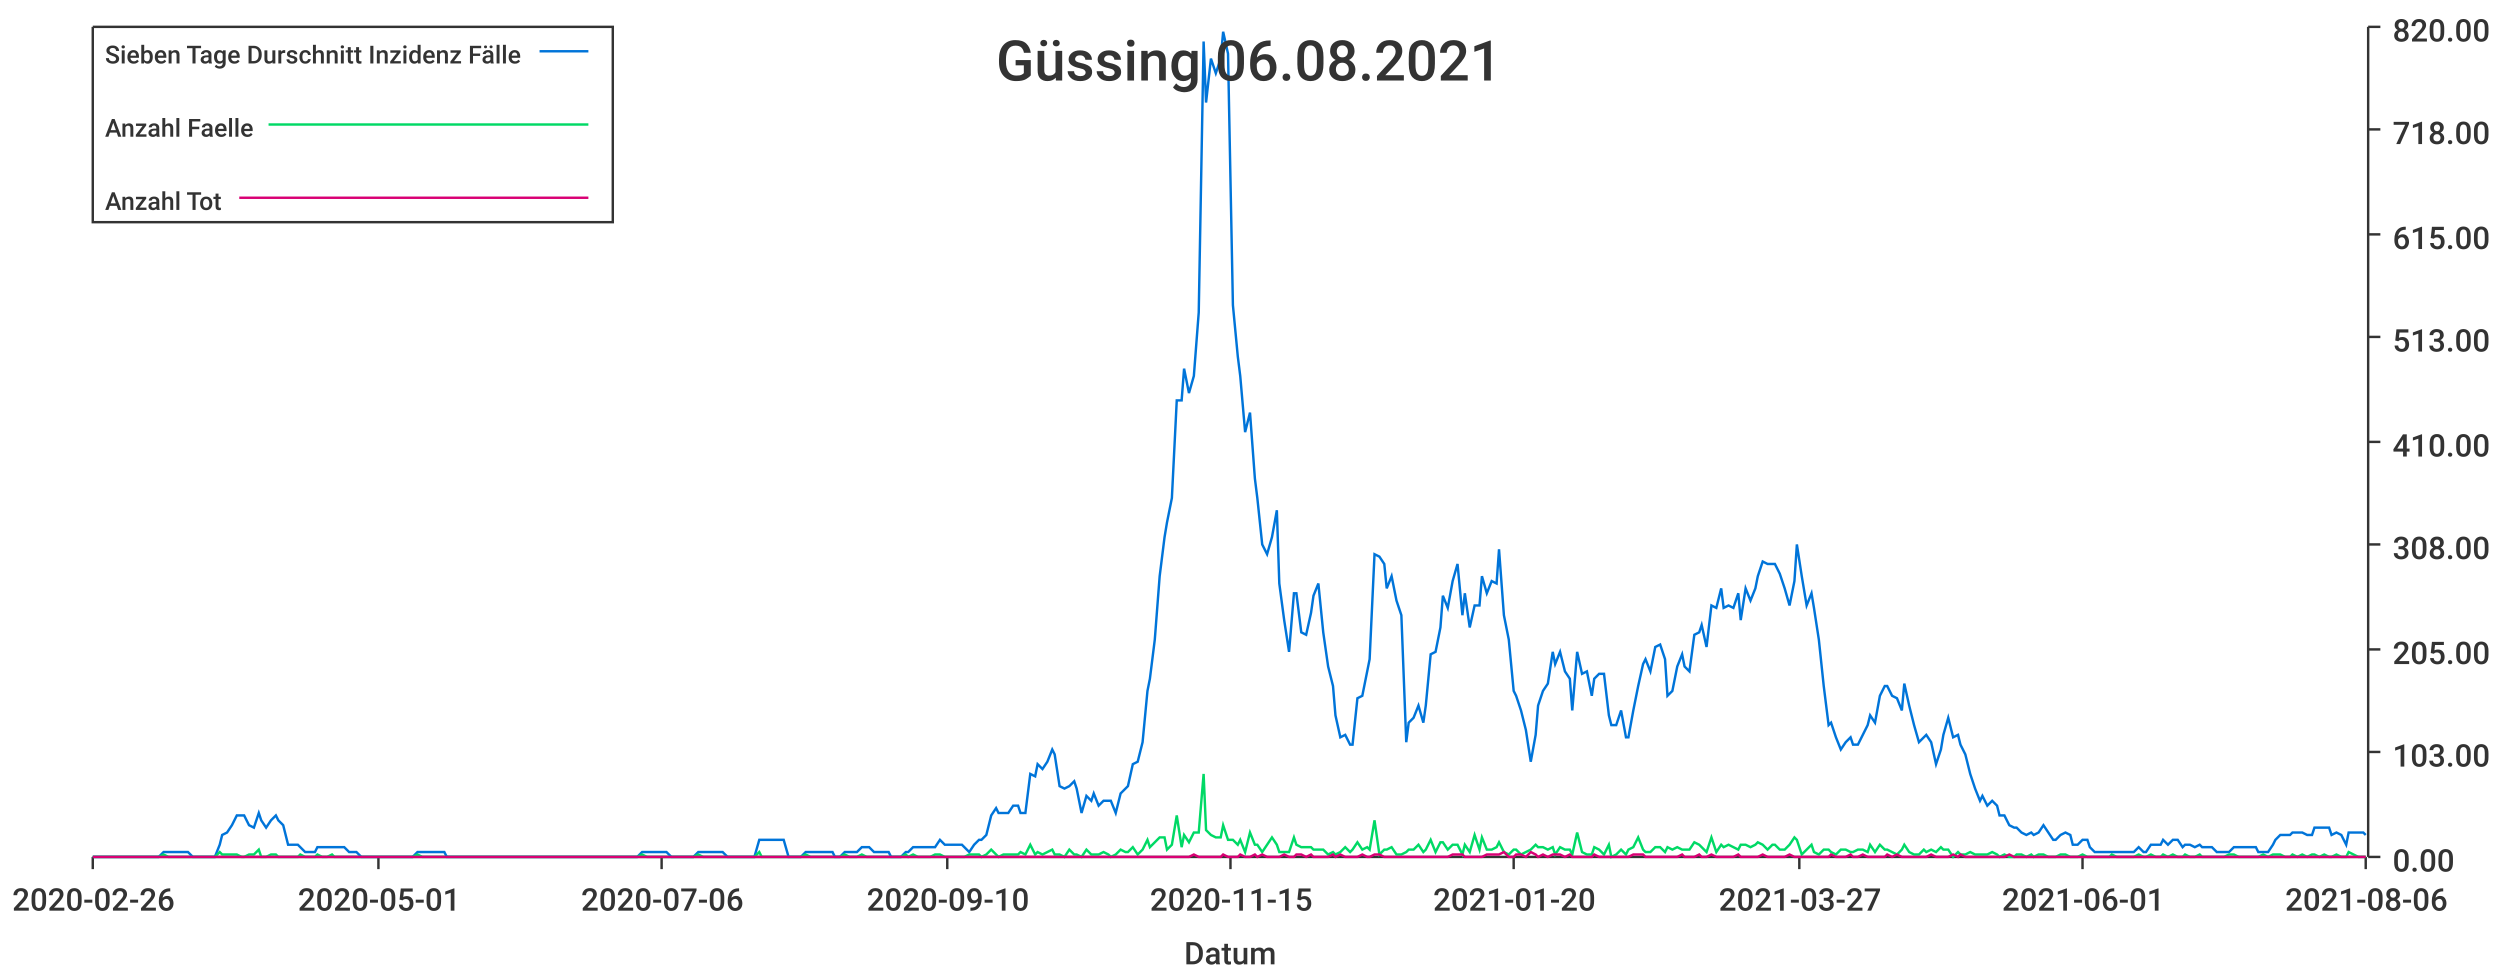
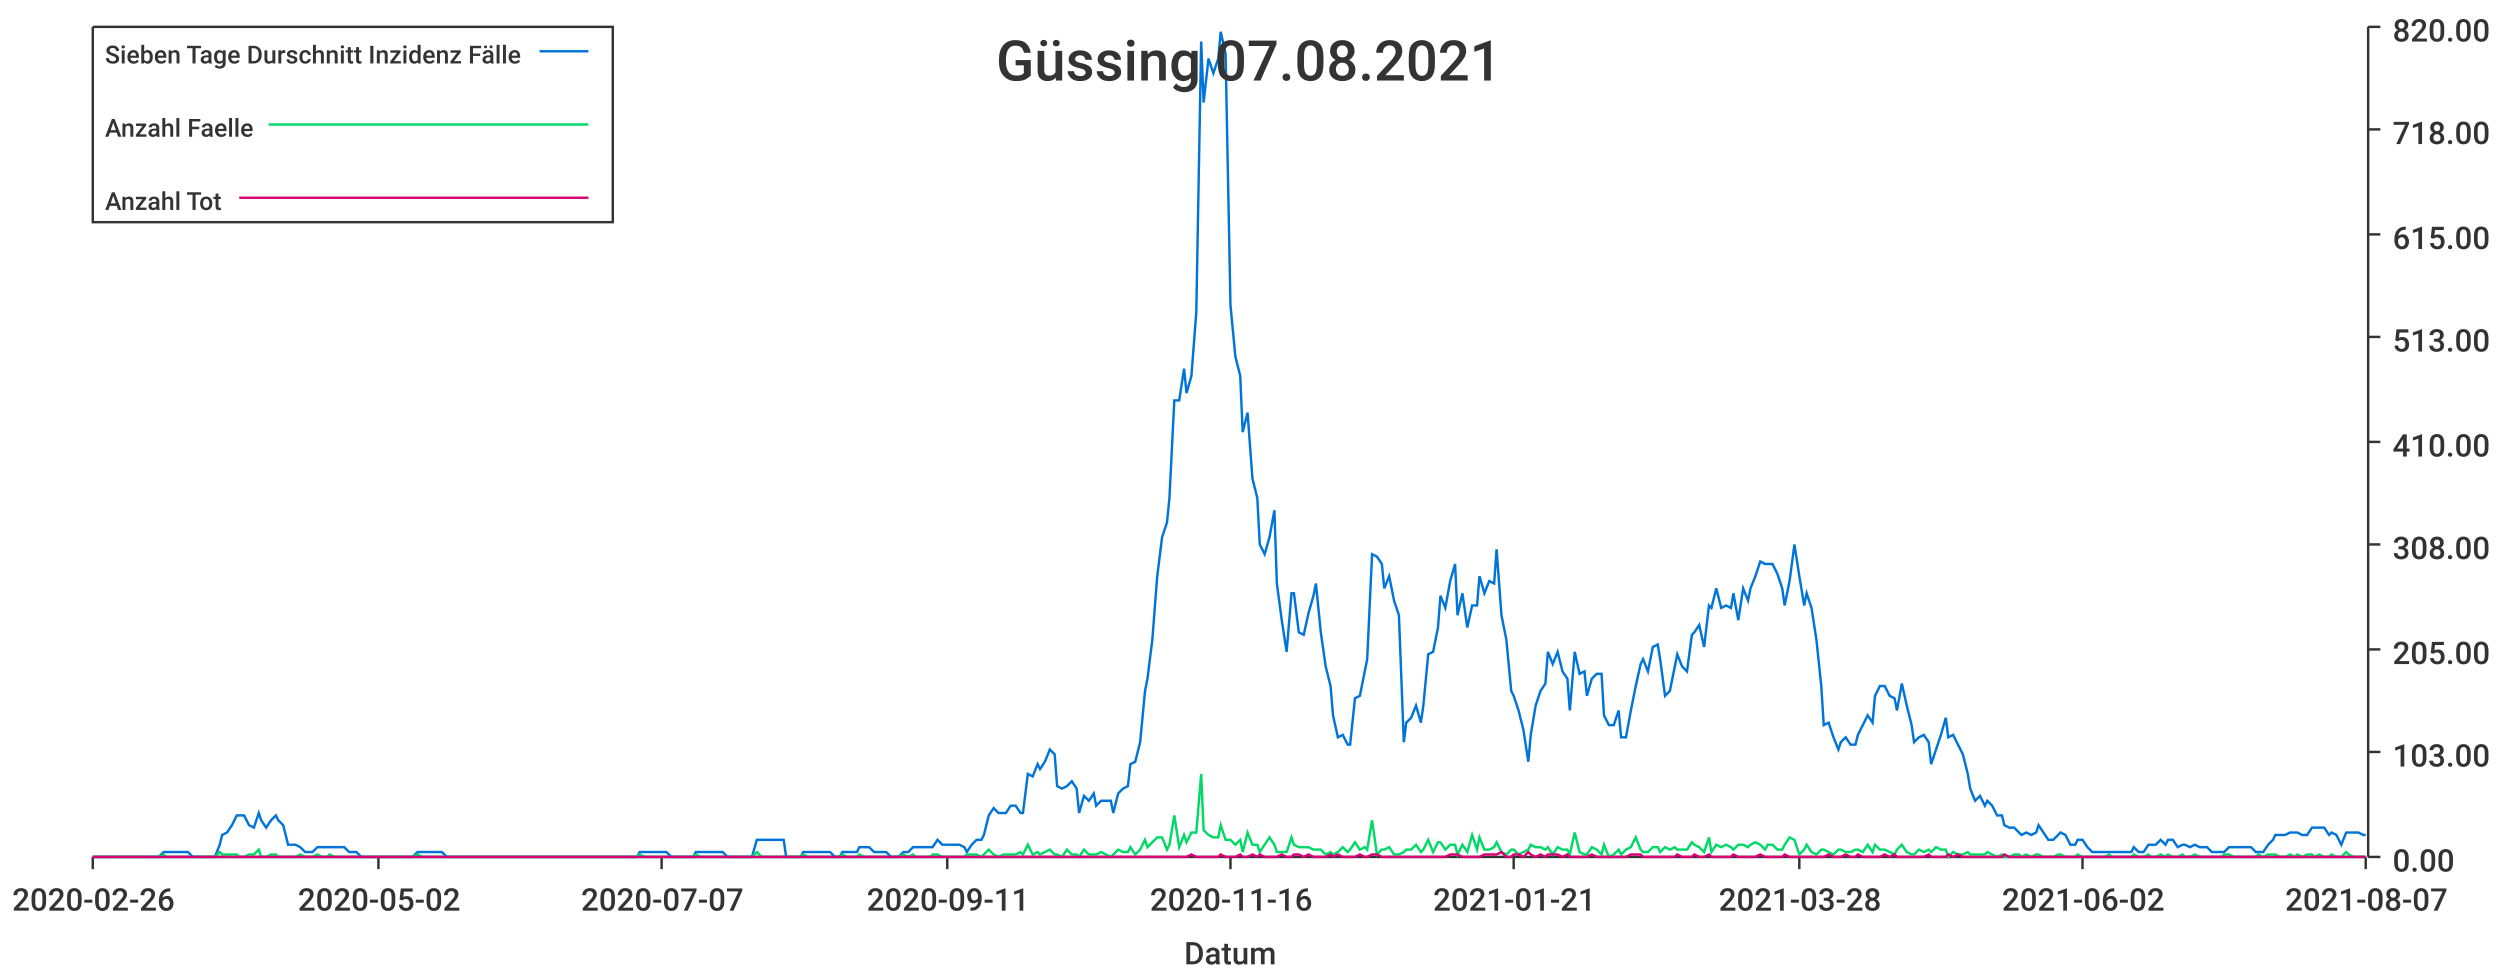
<svg xmlns="http://www.w3.org/2000/svg" width="1024" height="400">\n<path d="M 0 0 L 1024 0 L 1024 400 L 0 400 L 0 0" style="stroke-width:0;stroke:rgba(255,255,255,1.0);fill:rgba(255,255,255,1.0)" />
  <path d="M 38 11 L 969 11 L 969 351 L 38 351 L 38 11" style="stroke-width:0;stroke:rgba(255,255,255,1.0);fill:rgba(255,255,255,1.0)" />
  <path d="M 38 351 L 969 351" style="stroke-width:1;stroke:rgba(51,51,51,1.0);fill:none" />
  <path d="M 38 351 L 38 356" style="stroke-width:1;stroke:rgba(51,51,51,1.0);fill:none" />
  <text x="5" y="373" style="stroke-width:0;stroke:none;fill:rgba(51,51,51,1.0);font-size:12.8px;font-family:'Roboto Medium',sans-serif">2020-02-26</text>
  <path d="M 155 351 L 155 356" style="stroke-width:1;stroke:rgba(51,51,51,1.0);fill:none" />
-   <text x="122" y="373" style="stroke-width:0;stroke:none;fill:rgba(51,51,51,1.0);font-size:12.8px;font-family:'Roboto Medium',sans-serif">2020-05-01</text>
+   <text x="122" y="373" style="stroke-width:0;stroke:none;fill:rgba(51,51,51,1.0);font-size:12.8px;font-family:'Roboto Medium',sans-serif">2020-05-02</text>
  <path d="M 271 351 L 271 356" style="stroke-width:1;stroke:rgba(51,51,51,1.0);fill:none" />
-   <text x="238" y="373" style="stroke-width:0;stroke:none;fill:rgba(51,51,51,1.0);font-size:12.8px;font-family:'Roboto Medium',sans-serif">2020-07-06</text>
+   <text x="238" y="373" style="stroke-width:0;stroke:none;fill:rgba(51,51,51,1.0);font-size:12.8px;font-family:'Roboto Medium',sans-serif">2020-07-07</text>
  <path d="M 388 351 L 388 356" style="stroke-width:1;stroke:rgba(51,51,51,1.0);fill:none" />
-   <text x="355" y="373" style="stroke-width:0;stroke:none;fill:rgba(51,51,51,1.0);font-size:12.8px;font-family:'Roboto Medium',sans-serif">2020-09-10</text>
+   <text x="355" y="373" style="stroke-width:0;stroke:none;fill:rgba(51,51,51,1.0);font-size:12.8px;font-family:'Roboto Medium',sans-serif">2020-09-11</text>
  <path d="M 504 351 L 504 356" style="stroke-width:1;stroke:rgba(51,51,51,1.0);fill:none" />
-   <text x="471" y="373" style="stroke-width:0;stroke:none;fill:rgba(51,51,51,1.0);font-size:12.8px;font-family:'Roboto Medium',sans-serif">2020-11-15</text>
+   <text x="471" y="373" style="stroke-width:0;stroke:none;fill:rgba(51,51,51,1.0);font-size:12.8px;font-family:'Roboto Medium',sans-serif">2020-11-16</text>
  <path d="M 620 351 L 620 356" style="stroke-width:1;stroke:rgba(51,51,51,1.0);fill:none" />
-   <text x="587" y="373" style="stroke-width:0;stroke:none;fill:rgba(51,51,51,1.0);font-size:12.8px;font-family:'Roboto Medium',sans-serif">2021-01-20</text>
+   <text x="587" y="373" style="stroke-width:0;stroke:none;fill:rgba(51,51,51,1.0);font-size:12.8px;font-family:'Roboto Medium',sans-serif">2021-01-21</text>
  <path d="M 737 351 L 737 356" style="stroke-width:1;stroke:rgba(51,51,51,1.0);fill:none" />
-   <text x="704" y="373" style="stroke-width:0;stroke:none;fill:rgba(51,51,51,1.0);font-size:12.8px;font-family:'Roboto Medium',sans-serif">2021-03-27</text>
+   <text x="704" y="373" style="stroke-width:0;stroke:none;fill:rgba(51,51,51,1.0);font-size:12.8px;font-family:'Roboto Medium',sans-serif">2021-03-28</text>
  <path d="M 853 351 L 853 356" style="stroke-width:1;stroke:rgba(51,51,51,1.0);fill:none" />
-   <text x="820" y="373" style="stroke-width:0;stroke:none;fill:rgba(51,51,51,1.0);font-size:12.8px;font-family:'Roboto Medium',sans-serif">2021-06-01</text>
+   <text x="820" y="373" style="stroke-width:0;stroke:none;fill:rgba(51,51,51,1.0);font-size:12.8px;font-family:'Roboto Medium',sans-serif">2021-06-02</text>
  <path d="M 969 351 L 969 356" style="stroke-width:1;stroke:rgba(51,51,51,1.0);fill:none" />
-   <text x="936" y="373" style="stroke-width:0;stroke:none;fill:rgba(51,51,51,1.0);font-size:12.8px;font-family:'Roboto Medium',sans-serif">2021-08-06</text>
+   <text x="936" y="373" style="stroke-width:0;stroke:none;fill:rgba(51,51,51,1.0);font-size:12.8px;font-family:'Roboto Medium',sans-serif">2021-08-07</text>
  <text x="485" y="395" style="stroke-width:0;stroke:none;fill:rgba(51,51,51,1.0);font-size:12.8px;font-family:'Roboto Medium',sans-serif">Datum</text>
  <path d="M 970 351 L 970 11" style="stroke-width:1;stroke:rgba(51,51,51,1.0);fill:none" />
  <path d="M 970 351 L 975 351" style="stroke-width:1;stroke:rgba(51,51,51,1.0);fill:none" />
  <text x="980" y="357" style="stroke-width:0;stroke:none;fill:rgba(51,51,51,1.0);font-size:12.8px;font-family:'Roboto Medium',sans-serif">0.00</text>
  <path d="M 970 308 L 975 308" style="stroke-width:1;stroke:rgba(51,51,51,1.0);fill:none" />
  <text x="980" y="314" style="stroke-width:0;stroke:none;fill:rgba(51,51,51,1.0);font-size:12.8px;font-family:'Roboto Medium',sans-serif">103.00</text>
  <path d="M 970 266 L 975 266" style="stroke-width:1;stroke:rgba(51,51,51,1.0);fill:none" />
  <text x="980" y="272" style="stroke-width:0;stroke:none;fill:rgba(51,51,51,1.0);font-size:12.8px;font-family:'Roboto Medium',sans-serif">205.00</text>
  <path d="M 970 223 L 975 223" style="stroke-width:1;stroke:rgba(51,51,51,1.0);fill:none" />
  <text x="980" y="229" style="stroke-width:0;stroke:none;fill:rgba(51,51,51,1.0);font-size:12.8px;font-family:'Roboto Medium',sans-serif">308.00</text>
  <path d="M 970 181 L 975 181" style="stroke-width:1;stroke:rgba(51,51,51,1.0);fill:none" />
  <text x="980" y="187" style="stroke-width:0;stroke:none;fill:rgba(51,51,51,1.0);font-size:12.8px;font-family:'Roboto Medium',sans-serif">410.00</text>
  <path d="M 970 138 L 975 138" style="stroke-width:1;stroke:rgba(51,51,51,1.0);fill:none" />
  <text x="980" y="144" style="stroke-width:0;stroke:none;fill:rgba(51,51,51,1.0);font-size:12.8px;font-family:'Roboto Medium',sans-serif">513.00</text>
  <path d="M 970 96 L 975 96" style="stroke-width:1;stroke:rgba(51,51,51,1.0);fill:none" />
  <text x="980" y="102" style="stroke-width:0;stroke:none;fill:rgba(51,51,51,1.0);font-size:12.8px;font-family:'Roboto Medium',sans-serif">615.00</text>
  <path d="M 970 53 L 975 53" style="stroke-width:1;stroke:rgba(51,51,51,1.0);fill:none" />
  <text x="980" y="59" style="stroke-width:0;stroke:none;fill:rgba(51,51,51,1.0);font-size:12.8px;font-family:'Roboto Medium',sans-serif">718.00</text>
  <path d="M 970 11 L 975 11" style="stroke-width:1;stroke:rgba(51,51,51,1.0);fill:none" />
  <text x="980" y="17" style="stroke-width:0;stroke:none;fill:rgba(51,51,51,1.0);font-size:12.8px;font-family:'Roboto Medium',sans-serif">820.00</text>
-   <path d="M 38 351 L 40 351 L 42 351 L 44 351 L 46 351 L 47 351 L 49 351 L 51 351 L 53 351 L 54 351 L 56 351 L 58 351 L 60 351 L 61 351 L 63 351 L 65 351 L 67 349 L 69 349 L 70 349 L 72 349 L 74 349 L 76 349 L 77 349 L 79 351 L 81 351 L 83 351 L 84 351 L 86 351 L 88 351 L 90 346 L 91 342 L 93 341 L 95 338 L 97 334 L 99 334 L 100 334 L 102 338 L 104 339 L 106 333 L 107 336 L 109 339 L 111 336 L 113 334 L 114 336 L 116 338 L 118 346 L 120 346 L 122 346 L 123 347 L 125 349 L 127 349 L 129 349 L 130 347 L 132 347 L 134 347 L 136 347 L 137 347 L 139 347 L 141 347 L 143 349 L 144 349 L 146 349 L 148 351 L 150 351 L 152 351 L 153 351 L 155 351 L 157 351 L 159 351 L 160 351 L 162 351 L 164 351 L 166 351 L 167 351 L 169 351 L 171 349 L 173 349 L 175 349 L 176 349 L 178 349 L 180 349 L 182 349 L 183 351 L 185 351 L 187 351 L 189 351 L 190 351 L 192 351 L 194 351 L 196 351 L 197 351 L 199 351 L 201 351 L 203 351 L 205 351 L 206 351 L 208 351 L 210 351 L 212 351 L 213 351 L 215 351 L 217 351 L 219 351 L 220 351 L 222 351 L 224 351 L 226 351 L 228 351 L 229 351 L 231 351 L 233 351 L 235 351 L 236 351 L 238 351 L 240 351 L 242 351 L 243 351 L 245 351 L 247 351 L 249 351 L 250 351 L 252 351 L 254 351 L 256 351 L 258 351 L 259 351 L 261 351 L 263 349 L 265 349 L 266 349 L 268 349 L 270 349 L 272 349 L 273 349 L 275 351 L 277 351 L 279 351 L 281 351 L 282 351 L 284 351 L 286 349 L 288 349 L 289 349 L 291 349 L 293 349 L 295 349 L 296 349 L 298 351 L 300 351 L 302 351 L 303 351 L 305 351 L 307 351 L 309 351 L 311 344 L 312 344 L 314 344 L 316 344 L 318 344 L 319 344 L 321 344 L 323 351 L 325 351 L 326 351 L 328 351 L 330 349 L 332 349 L 334 349 L 335 349 L 337 349 L 339 349 L 341 349 L 342 351 L 344 351 L 346 349 L 348 349 L 349 349 L 351 349 L 353 347 L 355 347 L 356 347 L 358 349 L 360 349 L 362 349 L 364 349 L 365 351 L 367 351 L 369 351 L 371 349 L 372 349 L 374 347 L 376 347 L 378 347 L 379 347 L 381 347 L 383 347 L 385 344 L 387 346 L 388 346 L 390 346 L 392 346 L 394 346 L 395 347 L 397 349 L 399 346 L 401 344 L 402 344 L 404 342 L 406 334 L 408 331 L 409 333 L 411 333 L 413 333 L 415 330 L 417 330 L 418 333 L 420 333 L 422 317 L 424 318 L 425 313 L 427 315 L 429 312 L 431 307 L 432 309 L 434 322 L 436 323 L 438 322 L 440 320 L 441 323 L 443 333 L 445 326 L 447 328 L 448 325 L 450 330 L 452 328 L 454 328 L 455 328 L 457 333 L 459 325 L 461 323 L 462 322 L 464 313 L 466 312 L 468 304 L 470 283 L 471 278 L 473 262 L 475 236 L 477 220 L 478 214 L 480 204 L 482 164 L 484 164 L 485 151 L 487 161 L 489 154 L 491 128 L 493 17 L 494 42 L 496 24 L 498 30 L 500 24 L 501 13 L 503 22 L 505 125 L 507 146 L 508 154 L 510 177 L 512 169 L 514 196 L 515 204 L 517 223 L 519 227 L 521 220 L 523 209 L 524 239 L 526 254 L 528 267 L 530 243 L 531 243 L 533 259 L 535 260 L 537 251 L 538 244 L 540 239 L 542 259 L 544 273 L 546 281 L 547 293 L 549 302 L 551 301 L 553 305 L 554 305 L 556 286 L 558 285 L 560 275 L 561 270 L 563 227 L 565 228 L 567 231 L 568 241 L 570 236 L 572 246 L 574 252 L 576 304 L 577 296 L 579 294 L 581 289 L 583 296 L 584 289 L 586 268 L 588 267 L 590 257 L 591 244 L 593 249 L 595 238 L 597 231 L 599 252 L 600 243 L 602 257 L 604 248 L 606 248 L 607 236 L 609 243 L 611 238 L 613 239 L 614 225 L 616 252 L 618 262 L 620 283 L 621 285 L 623 291 L 625 299 L 627 312 L 629 301 L 630 289 L 632 283 L 634 280 L 636 267 L 637 272 L 639 267 L 641 275 L 643 278 L 644 291 L 646 267 L 648 276 L 650 275 L 652 285 L 653 278 L 655 276 L 657 276 L 659 293 L 660 297 L 662 297 L 664 291 L 666 302 L 667 302 L 669 291 L 671 281 L 673 272 L 674 270 L 676 275 L 678 265 L 680 264 L 682 270 L 683 285 L 685 283 L 687 273 L 689 268 L 690 273 L 692 275 L 694 260 L 696 259 L 697 256 L 699 265 L 701 248 L 703 249 L 705 241 L 706 249 L 708 248 L 710 249 L 712 243 L 713 254 L 715 241 L 717 246 L 719 241 L 720 236 L 722 230 L 724 231 L 726 231 L 727 231 L 729 235 L 731 241 L 733 248 L 735 238 L 736 223 L 738 236 L 740 248 L 742 243 L 743 249 L 745 262 L 747 281 L 749 297 L 750 296 L 752 302 L 754 307 L 756 304 L 758 302 L 759 305 L 761 305 L 763 301 L 765 297 L 766 293 L 768 296 L 770 285 L 772 281 L 773 281 L 775 285 L 777 286 L 779 291 L 780 280 L 782 289 L 784 297 L 786 304 L 788 302 L 789 301 L 791 304 L 793 313 L 795 307 L 796 301 L 798 294 L 800 302 L 802 301 L 803 305 L 805 309 L 807 317 L 809 323 L 811 328 L 812 326 L 814 330 L 816 328 L 818 330 L 819 334 L 821 334 L 823 338 L 825 339 L 826 339 L 828 341 L 830 342 L 832 341 L 833 342 L 835 341 L 837 338 L 839 341 L 841 344 L 842 344 L 844 342 L 846 341 L 848 342 L 849 346 L 851 346 L 853 344 L 855 344 L 856 347 L 858 349 L 860 349 L 862 349 L 864 349 L 865 349 L 867 349 L 869 349 L 871 349 L 872 349 L 874 349 L 876 347 L 878 349 L 879 349 L 881 346 L 883 346 L 885 346 L 886 344 L 888 346 L 890 344 L 892 344 L 894 347 L 895 346 L 897 346 L 899 347 L 901 346 L 902 347 L 904 347 L 906 347 L 908 349 L 909 349 L 911 349 L 913 349 L 915 347 L 917 347 L 918 347 L 920 347 L 922 347 L 924 347 L 925 349 L 927 349 L 929 349 L 931 346 L 932 344 L 934 342 L 936 342 L 938 342 L 939 341 L 941 341 L 943 341 L 945 342 L 947 342 L 948 339 L 950 339 L 952 339 L 954 339 L 955 342 L 957 341 L 959 342 L 961 346 L 962 341 L 964 341 L 966 341 L 968 341 L 969 342" style="stroke-width:1;stroke:rgba(0,116,217,1.0);fill:none" />
-   <path d="M 38 351 L 40 351 L 42 351 L 44 351 L 46 351 L 47 351 L 49 351 L 51 351 L 53 351 L 54 351 L 56 351 L 58 351 L 60 351 L 61 351 L 63 351 L 65 351 L 67 350 L 69 351 L 70 351 L 72 351 L 74 351 L 76 351 L 77 351 L 79 351 L 81 351 L 83 351 L 84 351 L 86 351 L 88 351 L 90 349 L 91 350 L 93 350 L 95 350 L 97 350 L 99 351 L 100 351 L 102 350 L 104 350 L 106 348 L 107 351 L 109 351 L 111 350 L 113 350 L 114 351 L 116 351 L 118 351 L 120 351 L 122 351 L 123 350 L 125 351 L 127 351 L 129 351 L 130 350 L 132 351 L 134 351 L 136 350 L 137 351 L 139 351 L 141 351 L 143 351 L 144 351 L 146 351 L 148 351 L 150 351 L 152 351 L 153 351 L 155 351 L 157 351 L 159 351 L 160 351 L 162 351 L 164 351 L 166 351 L 167 351 L 169 351 L 171 350 L 173 351 L 175 351 L 176 351 L 178 351 L 180 351 L 182 351 L 183 351 L 185 351 L 187 351 L 189 351 L 190 351 L 192 351 L 194 351 L 196 351 L 197 351 L 199 351 L 201 351 L 203 351 L 205 351 L 206 351 L 208 351 L 210 351 L 212 351 L 213 351 L 215 351 L 217 351 L 219 351 L 220 351 L 222 351 L 224 351 L 226 351 L 228 351 L 229 351 L 231 351 L 233 351 L 235 351 L 236 351 L 238 351 L 240 351 L 242 351 L 243 351 L 245 351 L 247 351 L 249 351 L 250 351 L 252 351 L 254 351 L 256 351 L 258 351 L 259 351 L 261 351 L 263 350 L 265 351 L 266 351 L 268 351 L 270 351 L 272 351 L 273 351 L 275 351 L 277 351 L 279 351 L 281 351 L 282 351 L 284 351 L 286 350 L 288 351 L 289 351 L 291 351 L 293 351 L 295 351 L 296 351 L 298 351 L 300 351 L 302 351 L 303 351 L 305 351 L 307 351 L 309 351 L 311 349 L 312 351 L 314 351 L 316 351 L 318 351 L 319 351 L 321 351 L 323 351 L 325 351 L 326 351 L 328 351 L 330 350 L 332 351 L 334 351 L 335 351 L 337 351 L 339 351 L 341 351 L 342 351 L 344 351 L 346 350 L 348 351 L 349 351 L 351 351 L 353 350 L 355 351 L 356 351 L 358 351 L 360 351 L 362 351 L 364 351 L 365 351 L 367 351 L 369 351 L 371 350 L 372 351 L 374 350 L 376 351 L 378 351 L 379 351 L 381 351 L 383 350 L 385 350 L 387 351 L 388 351 L 390 351 L 392 351 L 394 351 L 395 351 L 397 350 L 399 350 L 401 350 L 402 351 L 404 350 L 406 348 L 408 350 L 409 351 L 411 350 L 413 350 L 415 350 L 417 350 L 418 349 L 420 350 L 422 346 L 424 350 L 425 349 L 427 350 L 429 349 L 431 348 L 432 350 L 434 350 L 436 351 L 438 348 L 440 350 L 441 350 L 443 351 L 445 348 L 447 350 L 448 350 L 450 350 L 452 349 L 454 350 L 455 351 L 457 350 L 459 348 L 461 349 L 462 349 L 464 347 L 466 350 L 468 348 L 470 344 L 471 347 L 473 345 L 475 343 L 477 343 L 478 348 L 480 346 L 482 334 L 484 347 L 485 342 L 487 345 L 489 341 L 491 341 L 493 317 L 494 340 L 496 342 L 498 343 L 500 343 L 501 338 L 503 344 L 505 344 L 507 346 L 508 344 L 510 349 L 512 341 L 514 346 L 515 346 L 517 349 L 519 346 L 521 343 L 523 346 L 524 349 L 526 349 L 528 349 L 530 343 L 531 346 L 533 347 L 535 347 L 537 347 L 538 348 L 540 348 L 542 348 L 544 350 L 546 349 L 547 350 L 549 349 L 551 347 L 553 349 L 554 348 L 556 345 L 558 348 L 560 347 L 561 348 L 563 336 L 565 350 L 567 348 L 568 348 L 570 347 L 572 350 L 574 350 L 576 349 L 577 348 L 579 348 L 581 346 L 583 349 L 584 348 L 586 344 L 588 349 L 590 345 L 591 345 L 593 348 L 595 346 L 597 346 L 599 350 L 600 346 L 602 349 L 604 342 L 606 348 L 607 343 L 609 348 L 611 348 L 613 347 L 614 345 L 616 349 L 618 350 L 620 348 L 621 348 L 623 350 L 625 349 L 627 348 L 629 346 L 630 347 L 632 347 L 634 348 L 636 347 L 637 350 L 639 347 L 641 348 L 643 348 L 644 350 L 646 341 L 648 349 L 650 350 L 652 350 L 653 347 L 655 348 L 657 350 L 659 346 L 660 351 L 662 350 L 664 348 L 666 350 L 667 348 L 669 347 L 671 343 L 673 348 L 674 349 L 676 349 L 678 347 L 680 347 L 682 349 L 683 347 L 685 348 L 687 347 L 689 348 L 690 348 L 692 348 L 694 345 L 696 346 L 697 347 L 699 349 L 701 343 L 703 349 L 705 346 L 706 347 L 708 346 L 710 347 L 712 348 L 713 346 L 715 346 L 717 347 L 719 346 L 720 345 L 722 346 L 724 348 L 726 346 L 727 346 L 729 348 L 731 348 L 733 346 L 735 343 L 736 344 L 738 350 L 740 348 L 742 346 L 743 349 L 745 350 L 747 348 L 749 348 L 750 349 L 752 350 L 754 348 L 756 348 L 758 349 L 759 349 L 761 348 L 763 348 L 765 349 L 766 346 L 768 349 L 770 346 L 772 348 L 773 348 L 775 349 L 777 350 L 779 348 L 780 346 L 782 349 L 784 350 L 786 350 L 788 348 L 789 349 L 791 348 L 793 349 L 795 347 L 796 348 L 798 348 L 800 351 L 802 349 L 803 350 L 805 350 L 807 349 L 809 350 L 811 350 L 812 350 L 814 350 L 816 349 L 818 350 L 819 351 L 821 350 L 823 351 L 825 351 L 826 350 L 828 350 L 830 351 L 832 350 L 833 351 L 835 350 L 837 350 L 839 351 L 841 351 L 842 351 L 844 350 L 846 350 L 848 351 L 849 351 L 851 351 L 853 350 L 855 351 L 856 351 L 858 351 L 860 351 L 862 351 L 864 351 L 865 350 L 867 351 L 869 351 L 871 351 L 872 351 L 874 351 L 876 350 L 878 351 L 879 351 L 881 350 L 883 351 L 885 351 L 886 350 L 888 351 L 890 350 L 892 351 L 894 351 L 895 350 L 897 351 L 899 351 L 901 350 L 902 351 L 904 351 L 906 351 L 908 351 L 909 351 L 911 351 L 913 350 L 915 350 L 917 351 L 918 351 L 920 351 L 922 351 L 924 351 L 925 351 L 927 350 L 929 351 L 931 350 L 932 350 L 934 350 L 936 351 L 938 351 L 939 350 L 941 351 L 943 350 L 945 351 L 947 350 L 948 350 L 950 351 L 952 350 L 954 351 L 955 351 L 957 350 L 959 351 L 961 351 L 962 349 L 964 350 L 966 351 L 968 351 L 969 351" style="stroke-width:1;stroke:rgba(0,217,101,1.0);fill:none" />
-   <path d="M 38 351 L 40 351 L 42 351 L 44 351 L 46 351 L 47 351 L 49 351 L 51 351 L 53 351 L 54 351 L 56 351 L 58 351 L 60 351 L 61 351 L 63 351 L 65 351 L 67 351 L 69 351 L 70 351 L 72 351 L 74 351 L 76 351 L 77 351 L 79 351 L 81 351 L 83 351 L 84 351 L 86 351 L 88 351 L 90 351 L 91 351 L 93 351 L 95 351 L 97 351 L 99 351 L 100 351 L 102 351 L 104 351 L 106 351 L 107 351 L 109 351 L 111 351 L 113 351 L 114 351 L 116 351 L 118 351 L 120 351 L 122 351 L 123 351 L 125 351 L 127 351 L 129 351 L 130 351 L 132 351 L 134 351 L 136 351 L 137 351 L 139 351 L 141 351 L 143 351 L 144 351 L 146 351 L 148 351 L 150 351 L 152 351 L 153 351 L 155 351 L 157 351 L 159 351 L 160 351 L 162 351 L 164 351 L 166 351 L 167 351 L 169 351 L 171 351 L 173 351 L 175 351 L 176 351 L 178 351 L 180 351 L 182 351 L 183 351 L 185 351 L 187 351 L 189 351 L 190 351 L 192 351 L 194 351 L 196 351 L 197 351 L 199 351 L 201 351 L 203 351 L 205 351 L 206 351 L 208 351 L 210 351 L 212 351 L 213 351 L 215 351 L 217 351 L 219 351 L 220 351 L 222 351 L 224 351 L 226 351 L 228 351 L 229 351 L 231 351 L 233 351 L 235 351 L 236 351 L 238 351 L 240 351 L 242 351 L 243 351 L 245 351 L 247 351 L 249 351 L 250 351 L 252 351 L 254 351 L 256 351 L 258 351 L 259 351 L 261 351 L 263 351 L 265 351 L 266 351 L 268 351 L 270 351 L 272 351 L 273 351 L 275 351 L 277 351 L 279 351 L 281 351 L 282 351 L 284 351 L 286 351 L 288 351 L 289 351 L 291 351 L 293 351 L 295 351 L 296 351 L 298 351 L 300 351 L 302 351 L 303 351 L 305 351 L 307 351 L 309 351 L 311 351 L 312 351 L 314 351 L 316 351 L 318 351 L 319 351 L 321 351 L 323 351 L 325 351 L 326 351 L 328 351 L 330 351 L 332 351 L 334 351 L 335 351 L 337 351 L 339 351 L 341 351 L 342 351 L 344 351 L 346 351 L 348 351 L 349 351 L 351 351 L 353 351 L 355 351 L 356 351 L 358 351 L 360 351 L 362 351 L 364 351 L 365 351 L 367 351 L 369 351 L 371 351 L 372 351 L 374 351 L 376 351 L 378 351 L 379 351 L 381 351 L 383 351 L 385 351 L 387 351 L 388 351 L 390 351 L 392 351 L 394 351 L 395 351 L 397 351 L 399 351 L 401 351 L 402 351 L 404 351 L 406 351 L 408 351 L 409 351 L 411 351 L 413 351 L 415 351 L 417 351 L 418 351 L 420 351 L 422 351 L 424 351 L 425 351 L 427 351 L 429 351 L 431 351 L 432 351 L 434 351 L 436 351 L 438 351 L 440 351 L 441 351 L 443 351 L 445 351 L 447 351 L 448 351 L 450 351 L 452 351 L 454 351 L 455 351 L 457 351 L 459 351 L 461 351 L 462 351 L 464 351 L 466 351 L 468 351 L 470 351 L 471 351 L 473 351 L 475 351 L 477 351 L 478 351 L 480 351 L 482 351 L 484 351 L 485 351 L 487 351 L 489 350 L 491 351 L 493 351 L 494 351 L 496 351 L 498 351 L 500 351 L 501 350 L 503 351 L 505 351 L 507 351 L 508 350 L 510 351 L 512 351 L 514 350 L 515 351 L 517 350 L 519 351 L 521 351 L 523 351 L 524 351 L 526 350 L 528 351 L 530 351 L 531 350 L 533 350 L 535 351 L 537 350 L 538 351 L 540 351 L 542 351 L 544 351 L 546 350 L 547 351 L 549 350 L 551 351 L 553 351 L 554 351 L 556 351 L 558 350 L 560 351 L 561 351 L 563 350 L 565 350 L 567 351 L 568 351 L 570 351 L 572 351 L 574 351 L 576 351 L 577 351 L 579 351 L 581 351 L 583 351 L 584 351 L 586 351 L 588 351 L 590 351 L 591 351 L 593 351 L 595 350 L 597 350 L 599 350 L 600 351 L 602 351 L 604 351 L 606 351 L 607 351 L 609 350 L 611 350 L 613 350 L 614 350 L 616 349 L 618 351 L 620 351 L 621 350 L 623 350 L 625 351 L 627 349 L 629 350 L 630 351 L 632 350 L 634 351 L 636 350 L 637 350 L 639 350 L 641 351 L 643 350 L 644 351 L 646 351 L 648 351 L 650 351 L 652 351 L 653 350 L 655 351 L 657 351 L 659 351 L 660 351 L 662 351 L 664 351 L 666 351 L 667 351 L 669 350 L 671 350 L 673 350 L 674 351 L 676 351 L 678 351 L 680 351 L 682 351 L 683 351 L 685 351 L 687 351 L 689 350 L 690 351 L 692 351 L 694 351 L 696 350 L 697 351 L 699 351 L 701 350 L 703 351 L 705 351 L 706 351 L 708 351 L 710 351 L 712 350 L 713 351 L 715 351 L 717 351 L 719 351 L 720 351 L 722 350 L 724 351 L 726 351 L 727 351 L 729 351 L 731 351 L 733 350 L 735 351 L 736 351 L 738 351 L 740 351 L 742 351 L 743 351 L 745 351 L 747 351 L 749 351 L 750 350 L 752 351 L 754 351 L 756 351 L 758 350 L 759 351 L 761 351 L 763 350 L 765 351 L 766 351 L 768 351 L 770 351 L 772 351 L 773 350 L 775 351 L 777 350 L 779 351 L 780 351 L 782 351 L 784 351 L 786 351 L 788 351 L 789 351 L 791 350 L 793 351 L 795 351 L 796 351 L 798 351 L 800 350 L 802 351 L 803 350 L 805 351 L 807 351 L 809 351 L 811 351 L 812 351 L 814 351 L 816 351 L 818 351 L 819 351 L 821 351 L 823 350 L 825 351 L 826 351 L 828 351 L 830 351 L 832 351 L 833 351 L 835 351 L 837 351 L 839 351 L 841 351 L 842 351 L 844 351 L 846 351 L 848 351 L 849 351 L 851 351 L 853 351 L 855 351 L 856 351 L 858 351 L 860 351 L 862 351 L 864 351 L 865 351 L 867 351 L 869 351 L 871 351 L 872 351 L 874 351 L 876 351 L 878 351 L 879 351 L 881 351 L 883 351 L 885 351 L 886 351 L 888 351 L 890 351 L 892 351 L 894 351 L 895 351 L 897 351 L 899 351 L 901 351 L 902 351 L 904 351 L 906 351 L 908 351 L 909 351 L 911 351 L 913 351 L 915 351 L 917 351 L 918 351 L 920 351 L 922 351 L 924 351 L 925 351 L 927 351 L 929 351 L 931 351 L 932 351 L 934 351 L 936 351 L 938 351 L 939 351 L 941 351 L 943 351 L 945 351 L 947 351 L 948 351 L 950 351 L 952 351 L 954 351 L 955 351 L 957 351 L 959 351 L 961 351 L 962 351 L 964 351 L 966 351 L 968 351 L 969 351" style="stroke-width:1;stroke:rgba(217,0,116,1.0);fill:none" />
-   <text x="408" y="33" style="stroke-width:0;stroke:none;fill:rgba(51,51,51,1.0);font-size:23.0px;font-family:'Roboto Medium',sans-serif">Güssing 06.08.2021</text>
+   <path d="M 38 351 L 40 351 L 42 351 L 44 351 L 46 351 L 47 351 L 49 351 L 51 351 L 53 351 L 54 351 L 56 351 L 58 351 L 60 351 L 61 351 L 63 351 L 65 351 L 67 349 L 68 349 L 70 349 L 72 349 L 74 349 L 76 349 L 77 349 L 79 351 L 81 351 L 83 351 L 84 351 L 86 351 L 88 351 L 90 346 L 91 342 L 93 341 L 95 338 L 97 334 L 98 334 L 100 334 L 102 338 L 104 339 L 106 333 L 107 336 L 109 339 L 111 336 L 113 334 L 114 336 L 116 338 L 118 346 L 120 346 L 121 346 L 123 347 L 125 349 L 127 349 L 128 349 L 130 347 L 132 347 L 134 347 L 135 347 L 137 347 L 139 347 L 141 347 L 143 349 L 144 349 L 146 349 L 148 351 L 150 351 L 151 351 L 153 351 L 155 351 L 157 351 L 158 351 L 160 351 L 162 351 L 164 351 L 165 351 L 167 351 L 169 351 L 171 349 L 173 349 L 174 349 L 176 349 L 178 349 L 180 349 L 181 349 L 183 351 L 185 351 L 187 351 L 188 351 L 190 351 L 192 351 L 194 351 L 195 351 L 197 351 L 199 351 L 201 351 L 202 351 L 204 351 L 206 351 L 208 351 L 210 351 L 211 351 L 213 351 L 215 351 L 217 351 L 218 351 L 220 351 L 222 351 L 224 351 L 225 351 L 227 351 L 229 351 L 231 351 L 232 351 L 234 351 L 236 351 L 238 351 L 240 351 L 241 351 L 243 351 L 245 351 L 247 351 L 248 351 L 250 351 L 252 351 L 254 351 L 255 351 L 257 351 L 259 351 L 261 351 L 262 349 L 264 349 L 266 349 L 268 349 L 269 349 L 271 349 L 273 349 L 275 351 L 277 351 L 278 351 L 280 351 L 282 351 L 284 351 L 285 349 L 287 349 L 289 349 L 291 349 L 292 349 L 294 349 L 296 349 L 298 351 L 299 351 L 301 351 L 303 351 L 305 351 L 307 351 L 308 351 L 310 344 L 312 344 L 314 344 L 315 344 L 317 344 L 319 344 L 321 344 L 322 351 L 324 351 L 326 351 L 328 351 L 329 349 L 331 349 L 333 349 L 335 349 L 336 349 L 338 349 L 340 349 L 342 351 L 344 351 L 345 349 L 347 349 L 349 349 L 351 349 L 352 347 L 354 347 L 356 347 L 358 349 L 359 349 L 361 349 L 363 349 L 365 351 L 366 351 L 368 351 L 370 349 L 372 349 L 374 347 L 375 347 L 377 347 L 379 347 L 381 347 L 382 347 L 384 344 L 386 346 L 388 346 L 389 346 L 391 346 L 393 346 L 395 347 L 396 349 L 398 346 L 400 344 L 402 344 L 403 342 L 405 334 L 407 331 L 409 333 L 411 333 L 412 333 L 414 330 L 416 330 L 418 333 L 419 333 L 421 317 L 423 318 L 425 313 L 426 315 L 428 312 L 430 307 L 432 309 L 433 322 L 435 323 L 437 322 L 439 320 L 441 323 L 442 333 L 444 326 L 446 328 L 448 325 L 449 330 L 451 328 L 453 328 L 455 328 L 456 333 L 458 325 L 460 323 L 462 322 L 463 313 L 465 312 L 467 304 L 469 283 L 470 278 L 472 262 L 474 236 L 476 220 L 478 214 L 479 204 L 481 164 L 483 164 L 485 151 L 486 161 L 488 154 L 490 128 L 492 17 L 493 42 L 495 24 L 497 30 L 499 24 L 500 13 L 502 22 L 504 125 L 506 146 L 508 154 L 509 177 L 511 169 L 513 196 L 515 204 L 516 223 L 518 227 L 520 220 L 522 209 L 523 239 L 525 254 L 527 267 L 529 243 L 530 243 L 532 259 L 534 260 L 536 251 L 538 244 L 539 239 L 541 259 L 543 273 L 545 281 L 546 293 L 548 302 L 550 301 L 552 305 L 553 305 L 555 286 L 557 285 L 559 275 L 560 270 L 562 227 L 564 228 L 566 231 L 567 241 L 569 236 L 571 246 L 573 252 L 575 304 L 576 296 L 578 294 L 580 289 L 582 296 L 583 289 L 585 268 L 587 267 L 589 257 L 590 244 L 592 249 L 594 238 L 596 231 L 597 252 L 599 243 L 601 257 L 603 248 L 605 248 L 606 236 L 608 243 L 610 238 L 612 239 L 613 225 L 615 252 L 617 262 L 619 283 L 620 285 L 622 291 L 624 299 L 626 312 L 627 301 L 629 289 L 631 283 L 633 280 L 634 267 L 636 272 L 638 267 L 640 275 L 642 278 L 643 291 L 645 267 L 647 276 L 649 275 L 650 285 L 652 278 L 654 276 L 656 276 L 657 293 L 659 297 L 661 297 L 663 291 L 664 302 L 666 302 L 668 291 L 670 281 L 672 272 L 673 270 L 675 275 L 677 265 L 679 264 L 680 270 L 682 285 L 684 283 L 686 273 L 687 268 L 689 273 L 691 275 L 693 260 L 694 259 L 696 256 L 698 265 L 700 248 L 701 249 L 703 241 L 705 249 L 707 248 L 709 249 L 710 243 L 712 254 L 714 241 L 716 246 L 717 241 L 719 236 L 721 230 L 723 231 L 724 231 L 726 231 L 728 235 L 730 241 L 731 248 L 733 238 L 735 223 L 737 236 L 739 248 L 740 243 L 742 249 L 744 262 L 746 281 L 747 297 L 749 296 L 751 302 L 753 307 L 754 304 L 756 302 L 758 305 L 760 305 L 761 301 L 763 297 L 765 293 L 767 296 L 768 285 L 770 281 L 772 281 L 774 285 L 776 286 L 777 291 L 779 280 L 781 289 L 783 297 L 784 304 L 786 302 L 788 301 L 790 304 L 791 313 L 793 307 L 795 301 L 797 294 L 798 302 L 800 301 L 802 305 L 804 309 L 806 317 L 807 323 L 809 328 L 811 326 L 813 330 L 814 328 L 816 330 L 818 334 L 820 334 L 821 338 L 823 339 L 825 339 L 827 341 L 828 342 L 830 341 L 832 342 L 834 341 L 835 338 L 837 341 L 839 344 L 841 344 L 843 342 L 844 341 L 846 342 L 848 346 L 850 346 L 851 344 L 853 344 L 855 347 L 857 349 L 858 349 L 860 349 L 862 349 L 864 349 L 865 349 L 867 349 L 869 349 L 871 349 L 873 349 L 874 347 L 876 349 L 878 349 L 880 346 L 881 346 L 883 346 L 885 344 L 887 346 L 888 344 L 890 344 L 892 347 L 894 346 L 895 346 L 897 347 L 899 346 L 901 347 L 902 347 L 904 347 L 906 349 L 908 349 L 910 349 L 911 349 L 913 347 L 915 347 L 917 347 L 918 347 L 920 347 L 922 347 L 924 349 L 925 349 L 927 349 L 929 346 L 931 344 L 932 342 L 934 342 L 936 342 L 938 341 L 940 341 L 941 341 L 943 342 L 945 342 L 947 339 L 948 339 L 950 339 L 952 339 L 954 342 L 955 341 L 957 342 L 959 346 L 961 341 L 962 341 L 964 341 L 966 341 L 968 342 L 969 342" style="stroke-width:1;stroke:rgba(0,116,217,1.0);fill:none" />
+   <path d="M 38 351 L 40 351 L 42 351 L 44 351 L 46 351 L 47 351 L 49 351 L 51 351 L 53 351 L 54 351 L 56 351 L 58 351 L 60 351 L 61 351 L 63 351 L 65 351 L 67 350 L 68 351 L 70 351 L 72 351 L 74 351 L 76 351 L 77 351 L 79 351 L 81 351 L 83 351 L 84 351 L 86 351 L 88 351 L 90 349 L 91 350 L 93 350 L 95 350 L 97 350 L 98 351 L 100 351 L 102 350 L 104 350 L 106 348 L 107 351 L 109 351 L 111 350 L 113 350 L 114 351 L 116 351 L 118 351 L 120 351 L 121 351 L 123 350 L 125 351 L 127 351 L 128 351 L 130 350 L 132 351 L 134 351 L 135 350 L 137 351 L 139 351 L 141 351 L 143 351 L 144 351 L 146 351 L 148 351 L 150 351 L 151 351 L 153 351 L 155 351 L 157 351 L 158 351 L 160 351 L 162 351 L 164 351 L 165 351 L 167 351 L 169 351 L 171 350 L 173 351 L 174 351 L 176 351 L 178 351 L 180 351 L 181 351 L 183 351 L 185 351 L 187 351 L 188 351 L 190 351 L 192 351 L 194 351 L 195 351 L 197 351 L 199 351 L 201 351 L 202 351 L 204 351 L 206 351 L 208 351 L 210 351 L 211 351 L 213 351 L 215 351 L 217 351 L 218 351 L 220 351 L 222 351 L 224 351 L 225 351 L 227 351 L 229 351 L 231 351 L 232 351 L 234 351 L 236 351 L 238 351 L 240 351 L 241 351 L 243 351 L 245 351 L 247 351 L 248 351 L 250 351 L 252 351 L 254 351 L 255 351 L 257 351 L 259 351 L 261 351 L 262 350 L 264 351 L 266 351 L 268 351 L 269 351 L 271 351 L 273 351 L 275 351 L 277 351 L 278 351 L 280 351 L 282 351 L 284 351 L 285 350 L 287 351 L 289 351 L 291 351 L 292 351 L 294 351 L 296 351 L 298 351 L 299 351 L 301 351 L 303 351 L 305 351 L 307 351 L 308 351 L 310 349 L 312 351 L 314 351 L 315 351 L 317 351 L 319 351 L 321 351 L 322 351 L 324 351 L 326 351 L 328 351 L 329 350 L 331 351 L 333 351 L 335 351 L 336 351 L 338 351 L 340 351 L 342 351 L 344 351 L 345 350 L 347 351 L 349 351 L 351 351 L 352 350 L 354 351 L 356 351 L 358 351 L 359 351 L 361 351 L 363 351 L 365 351 L 366 351 L 368 351 L 370 350 L 372 351 L 374 350 L 375 351 L 377 351 L 379 351 L 381 351 L 382 350 L 384 350 L 386 351 L 388 351 L 389 351 L 391 351 L 393 351 L 395 351 L 396 350 L 398 350 L 400 350 L 402 351 L 403 350 L 405 348 L 407 350 L 409 351 L 411 350 L 412 350 L 414 350 L 416 350 L 418 349 L 419 350 L 421 346 L 423 350 L 425 349 L 426 350 L 428 349 L 430 348 L 432 350 L 433 350 L 435 351 L 437 348 L 439 350 L 441 350 L 442 351 L 444 348 L 446 350 L 448 350 L 449 350 L 451 349 L 453 350 L 455 351 L 456 350 L 458 348 L 460 349 L 462 349 L 463 347 L 465 350 L 467 348 L 469 344 L 470 347 L 472 345 L 474 343 L 476 343 L 478 348 L 479 346 L 481 334 L 483 347 L 485 342 L 486 345 L 488 341 L 490 341 L 492 317 L 493 340 L 495 342 L 497 343 L 499 343 L 500 338 L 502 344 L 504 344 L 506 346 L 508 344 L 509 349 L 511 341 L 513 346 L 515 346 L 516 349 L 518 346 L 520 343 L 522 346 L 523 349 L 525 349 L 527 349 L 529 343 L 530 346 L 532 347 L 534 347 L 536 347 L 538 348 L 539 348 L 541 348 L 543 350 L 545 349 L 546 350 L 548 349 L 550 347 L 552 349 L 553 348 L 555 345 L 557 348 L 559 347 L 560 348 L 562 336 L 564 350 L 566 348 L 567 348 L 569 347 L 571 350 L 573 350 L 575 349 L 576 348 L 578 348 L 580 346 L 582 349 L 583 348 L 585 344 L 587 349 L 589 345 L 590 345 L 592 348 L 594 346 L 596 346 L 597 350 L 599 346 L 601 349 L 603 342 L 605 348 L 606 343 L 608 348 L 610 348 L 612 347 L 613 345 L 615 349 L 617 350 L 619 348 L 620 348 L 622 350 L 624 349 L 626 348 L 627 346 L 629 347 L 631 347 L 633 348 L 634 347 L 636 350 L 638 347 L 640 348 L 642 348 L 643 350 L 645 341 L 647 349 L 649 350 L 650 350 L 652 347 L 654 348 L 656 350 L 657 346 L 659 351 L 661 350 L 663 348 L 664 350 L 666 348 L 668 347 L 670 343 L 672 348 L 673 349 L 675 349 L 677 347 L 679 347 L 680 349 L 682 347 L 684 348 L 686 347 L 687 348 L 689 348 L 691 348 L 693 345 L 694 346 L 696 347 L 698 349 L 700 343 L 701 349 L 703 346 L 705 347 L 707 346 L 709 347 L 710 348 L 712 346 L 714 346 L 716 347 L 717 346 L 719 345 L 721 346 L 723 348 L 724 346 L 726 346 L 728 348 L 730 348 L 731 346 L 733 343 L 735 344 L 737 350 L 739 348 L 740 346 L 742 349 L 744 350 L 746 348 L 747 348 L 749 349 L 751 350 L 753 348 L 754 348 L 756 349 L 758 349 L 760 348 L 761 348 L 763 349 L 765 346 L 767 349 L 768 346 L 770 348 L 772 348 L 774 349 L 776 350 L 777 348 L 779 346 L 781 349 L 783 350 L 784 350 L 786 348 L 788 349 L 790 348 L 791 349 L 793 347 L 795 348 L 797 348 L 798 351 L 800 349 L 802 350 L 804 350 L 806 349 L 807 350 L 809 350 L 811 350 L 813 350 L 814 349 L 816 350 L 818 351 L 820 350 L 821 351 L 823 351 L 825 350 L 827 350 L 828 351 L 830 350 L 832 351 L 834 350 L 835 350 L 837 351 L 839 351 L 841 351 L 843 350 L 844 350 L 846 351 L 848 351 L 850 351 L 851 350 L 853 351 L 855 351 L 857 351 L 858 351 L 860 351 L 862 351 L 864 350 L 865 351 L 867 351 L 869 351 L 871 351 L 873 351 L 874 350 L 876 351 L 878 351 L 880 350 L 881 351 L 883 351 L 885 350 L 887 351 L 888 350 L 890 351 L 892 351 L 894 350 L 895 351 L 897 351 L 899 350 L 901 351 L 902 351 L 904 351 L 906 351 L 908 351 L 910 351 L 911 350 L 913 350 L 915 351 L 917 351 L 918 351 L 920 351 L 922 351 L 924 351 L 925 350 L 927 351 L 929 350 L 931 350 L 932 350 L 934 351 L 936 351 L 938 350 L 940 351 L 941 350 L 943 351 L 945 350 L 947 350 L 948 351 L 950 350 L 952 351 L 954 351 L 955 350 L 957 351 L 959 351 L 961 349 L 962 350 L 964 351 L 966 351 L 968 351 L 969 351" style="stroke-width:1;stroke:rgba(0,217,101,1.0);fill:none" />
+   <path d="M 38 351 L 40 351 L 42 351 L 44 351 L 46 351 L 47 351 L 49 351 L 51 351 L 53 351 L 54 351 L 56 351 L 58 351 L 60 351 L 61 351 L 63 351 L 65 351 L 67 351 L 68 351 L 70 351 L 72 351 L 74 351 L 76 351 L 77 351 L 79 351 L 81 351 L 83 351 L 84 351 L 86 351 L 88 351 L 90 351 L 91 351 L 93 351 L 95 351 L 97 351 L 98 351 L 100 351 L 102 351 L 104 351 L 106 351 L 107 351 L 109 351 L 111 351 L 113 351 L 114 351 L 116 351 L 118 351 L 120 351 L 121 351 L 123 351 L 125 351 L 127 351 L 128 351 L 130 351 L 132 351 L 134 351 L 135 351 L 137 351 L 139 351 L 141 351 L 143 351 L 144 351 L 146 351 L 148 351 L 150 351 L 151 351 L 153 351 L 155 351 L 157 351 L 158 351 L 160 351 L 162 351 L 164 351 L 165 351 L 167 351 L 169 351 L 171 351 L 173 351 L 174 351 L 176 351 L 178 351 L 180 351 L 181 351 L 183 351 L 185 351 L 187 351 L 188 351 L 190 351 L 192 351 L 194 351 L 195 351 L 197 351 L 199 351 L 201 351 L 202 351 L 204 351 L 206 351 L 208 351 L 210 351 L 211 351 L 213 351 L 215 351 L 217 351 L 218 351 L 220 351 L 222 351 L 224 351 L 225 351 L 227 351 L 229 351 L 231 351 L 232 351 L 234 351 L 236 351 L 238 351 L 240 351 L 241 351 L 243 351 L 245 351 L 247 351 L 248 351 L 250 351 L 252 351 L 254 351 L 255 351 L 257 351 L 259 351 L 261 351 L 262 351 L 264 351 L 266 351 L 268 351 L 269 351 L 271 351 L 273 351 L 275 351 L 277 351 L 278 351 L 280 351 L 282 351 L 284 351 L 285 351 L 287 351 L 289 351 L 291 351 L 292 351 L 294 351 L 296 351 L 298 351 L 299 351 L 301 351 L 303 351 L 305 351 L 307 351 L 308 351 L 310 351 L 312 351 L 314 351 L 315 351 L 317 351 L 319 351 L 321 351 L 322 351 L 324 351 L 326 351 L 328 351 L 329 351 L 331 351 L 333 351 L 335 351 L 336 351 L 338 351 L 340 351 L 342 351 L 344 351 L 345 351 L 347 351 L 349 351 L 351 351 L 352 351 L 354 351 L 356 351 L 358 351 L 359 351 L 361 351 L 363 351 L 365 351 L 366 351 L 368 351 L 370 351 L 372 351 L 374 351 L 375 351 L 377 351 L 379 351 L 381 351 L 382 351 L 384 351 L 386 351 L 388 351 L 389 351 L 391 351 L 393 351 L 395 351 L 396 351 L 398 351 L 400 351 L 402 351 L 403 351 L 405 351 L 407 351 L 409 351 L 411 351 L 412 351 L 414 351 L 416 351 L 418 351 L 419 351 L 421 351 L 423 351 L 425 351 L 426 351 L 428 351 L 430 351 L 432 351 L 433 351 L 435 351 L 437 351 L 439 351 L 441 351 L 442 351 L 444 351 L 446 351 L 448 351 L 449 351 L 451 351 L 453 351 L 455 351 L 456 351 L 458 351 L 460 351 L 462 351 L 463 351 L 465 351 L 467 351 L 469 351 L 470 351 L 472 351 L 474 351 L 476 351 L 478 351 L 479 351 L 481 351 L 483 351 L 485 351 L 486 351 L 488 350 L 490 351 L 492 351 L 493 351 L 495 351 L 497 351 L 499 351 L 500 350 L 502 351 L 504 351 L 506 351 L 508 350 L 509 351 L 511 351 L 513 350 L 515 351 L 516 350 L 518 351 L 520 351 L 522 351 L 523 351 L 525 350 L 527 351 L 529 351 L 530 350 L 532 350 L 534 351 L 536 350 L 538 351 L 539 351 L 541 351 L 543 351 L 545 350 L 546 351 L 548 350 L 550 351 L 552 351 L 553 351 L 555 351 L 557 350 L 559 351 L 560 351 L 562 350 L 564 350 L 566 351 L 567 351 L 569 351 L 571 351 L 573 351 L 575 351 L 576 351 L 578 351 L 580 351 L 582 351 L 583 351 L 585 351 L 587 351 L 589 351 L 590 351 L 592 351 L 594 350 L 596 350 L 597 350 L 599 351 L 601 351 L 603 351 L 605 351 L 606 351 L 608 350 L 610 350 L 612 350 L 613 350 L 615 349 L 617 351 L 619 351 L 620 350 L 622 350 L 624 351 L 626 349 L 627 350 L 629 351 L 631 350 L 633 351 L 634 350 L 636 350 L 638 350 L 640 351 L 642 350 L 643 351 L 645 351 L 647 351 L 649 351 L 650 351 L 652 350 L 654 351 L 656 351 L 657 351 L 659 351 L 661 351 L 663 351 L 664 351 L 666 351 L 668 350 L 670 350 L 672 350 L 673 351 L 675 351 L 677 351 L 679 351 L 680 351 L 682 351 L 684 351 L 686 351 L 687 350 L 689 351 L 691 351 L 693 351 L 694 350 L 696 351 L 698 351 L 700 350 L 701 351 L 703 351 L 705 351 L 707 351 L 709 351 L 710 350 L 712 351 L 714 351 L 716 351 L 717 351 L 719 351 L 721 350 L 723 351 L 724 351 L 726 351 L 728 351 L 730 351 L 731 350 L 733 351 L 735 351 L 737 351 L 739 351 L 740 351 L 742 351 L 744 351 L 746 351 L 747 351 L 749 350 L 751 351 L 753 351 L 754 351 L 756 350 L 758 351 L 760 351 L 761 350 L 763 351 L 765 351 L 767 351 L 768 351 L 770 351 L 772 350 L 774 351 L 776 350 L 777 351 L 779 351 L 781 351 L 783 351 L 784 351 L 786 351 L 788 351 L 790 350 L 791 351 L 793 351 L 795 351 L 797 351 L 798 350 L 800 351 L 802 350 L 804 351 L 806 351 L 807 351 L 809 351 L 811 351 L 813 351 L 814 351 L 816 351 L 818 351 L 820 351 L 821 350 L 823 351 L 825 351 L 827 351 L 828 351 L 830 351 L 832 351 L 834 351 L 835 351 L 837 351 L 839 351 L 841 351 L 843 351 L 844 351 L 846 351 L 848 351 L 850 351 L 851 351 L 853 351 L 855 351 L 857 351 L 858 351 L 860 351 L 862 351 L 864 351 L 865 351 L 867 351 L 869 351 L 871 351 L 873 351 L 874 351 L 876 351 L 878 351 L 880 351 L 881 351 L 883 351 L 885 351 L 887 351 L 888 351 L 890 351 L 892 351 L 894 351 L 895 351 L 897 351 L 899 351 L 901 351 L 902 351 L 904 351 L 906 351 L 908 351 L 910 351 L 911 351 L 913 351 L 915 351 L 917 351 L 918 351 L 920 351 L 922 351 L 924 351 L 925 351 L 927 351 L 929 351 L 931 351 L 932 351 L 934 351 L 936 351 L 938 351 L 940 351 L 941 351 L 943 351 L 945 351 L 947 351 L 948 351 L 950 351 L 952 351 L 954 351 L 955 351 L 957 351 L 959 351 L 961 351 L 962 351 L 964 351 L 966 351 L 968 351 L 969 351" style="stroke-width:1;stroke:rgba(217,0,116,1.0);fill:none" />
+   <text x="408" y="33" style="stroke-width:0;stroke:none;fill:rgba(51,51,51,1.0);font-size:23.0px;font-family:'Roboto Medium',sans-serif">Güssing 07.08.2021</text>
  <path d="M 38 11 L 251 11 L 251 91 L 38 91 L 38 11" style="stroke-width:1;stroke:rgba(51,51,51,1.0);fill:rgba(255,255,255,1.0)" />
  <text x="43" y="26" style="stroke-width:0;stroke:none;fill:rgba(51,51,51,1.0);font-size:10.2px;font-family:'Roboto Medium',sans-serif">Sieben Tage Durschnitt Inzidenz Fälle</text>
  <path d="M 221 21 L 241 21" style="stroke-width:1;stroke:rgba(0,116,217,1.0);fill:none" />
  <text x="43" y="56" style="stroke-width:0;stroke:none;fill:rgba(51,51,51,1.0);font-size:10.2px;font-family:'Roboto Medium',sans-serif">Anzahl Faelle</text>
  <path d="M 110 51 L 241 51" style="stroke-width:1;stroke:rgba(0,217,101,1.0);fill:none" />
  <text x="43" y="86" style="stroke-width:0;stroke:none;fill:rgba(51,51,51,1.0);font-size:10.2px;font-family:'Roboto Medium',sans-serif">Anzahl Tot</text>
  <path d="M 98 81 L 241 81" style="stroke-width:1;stroke:rgba(217,0,116,1.0);fill:none" />
</svg>
